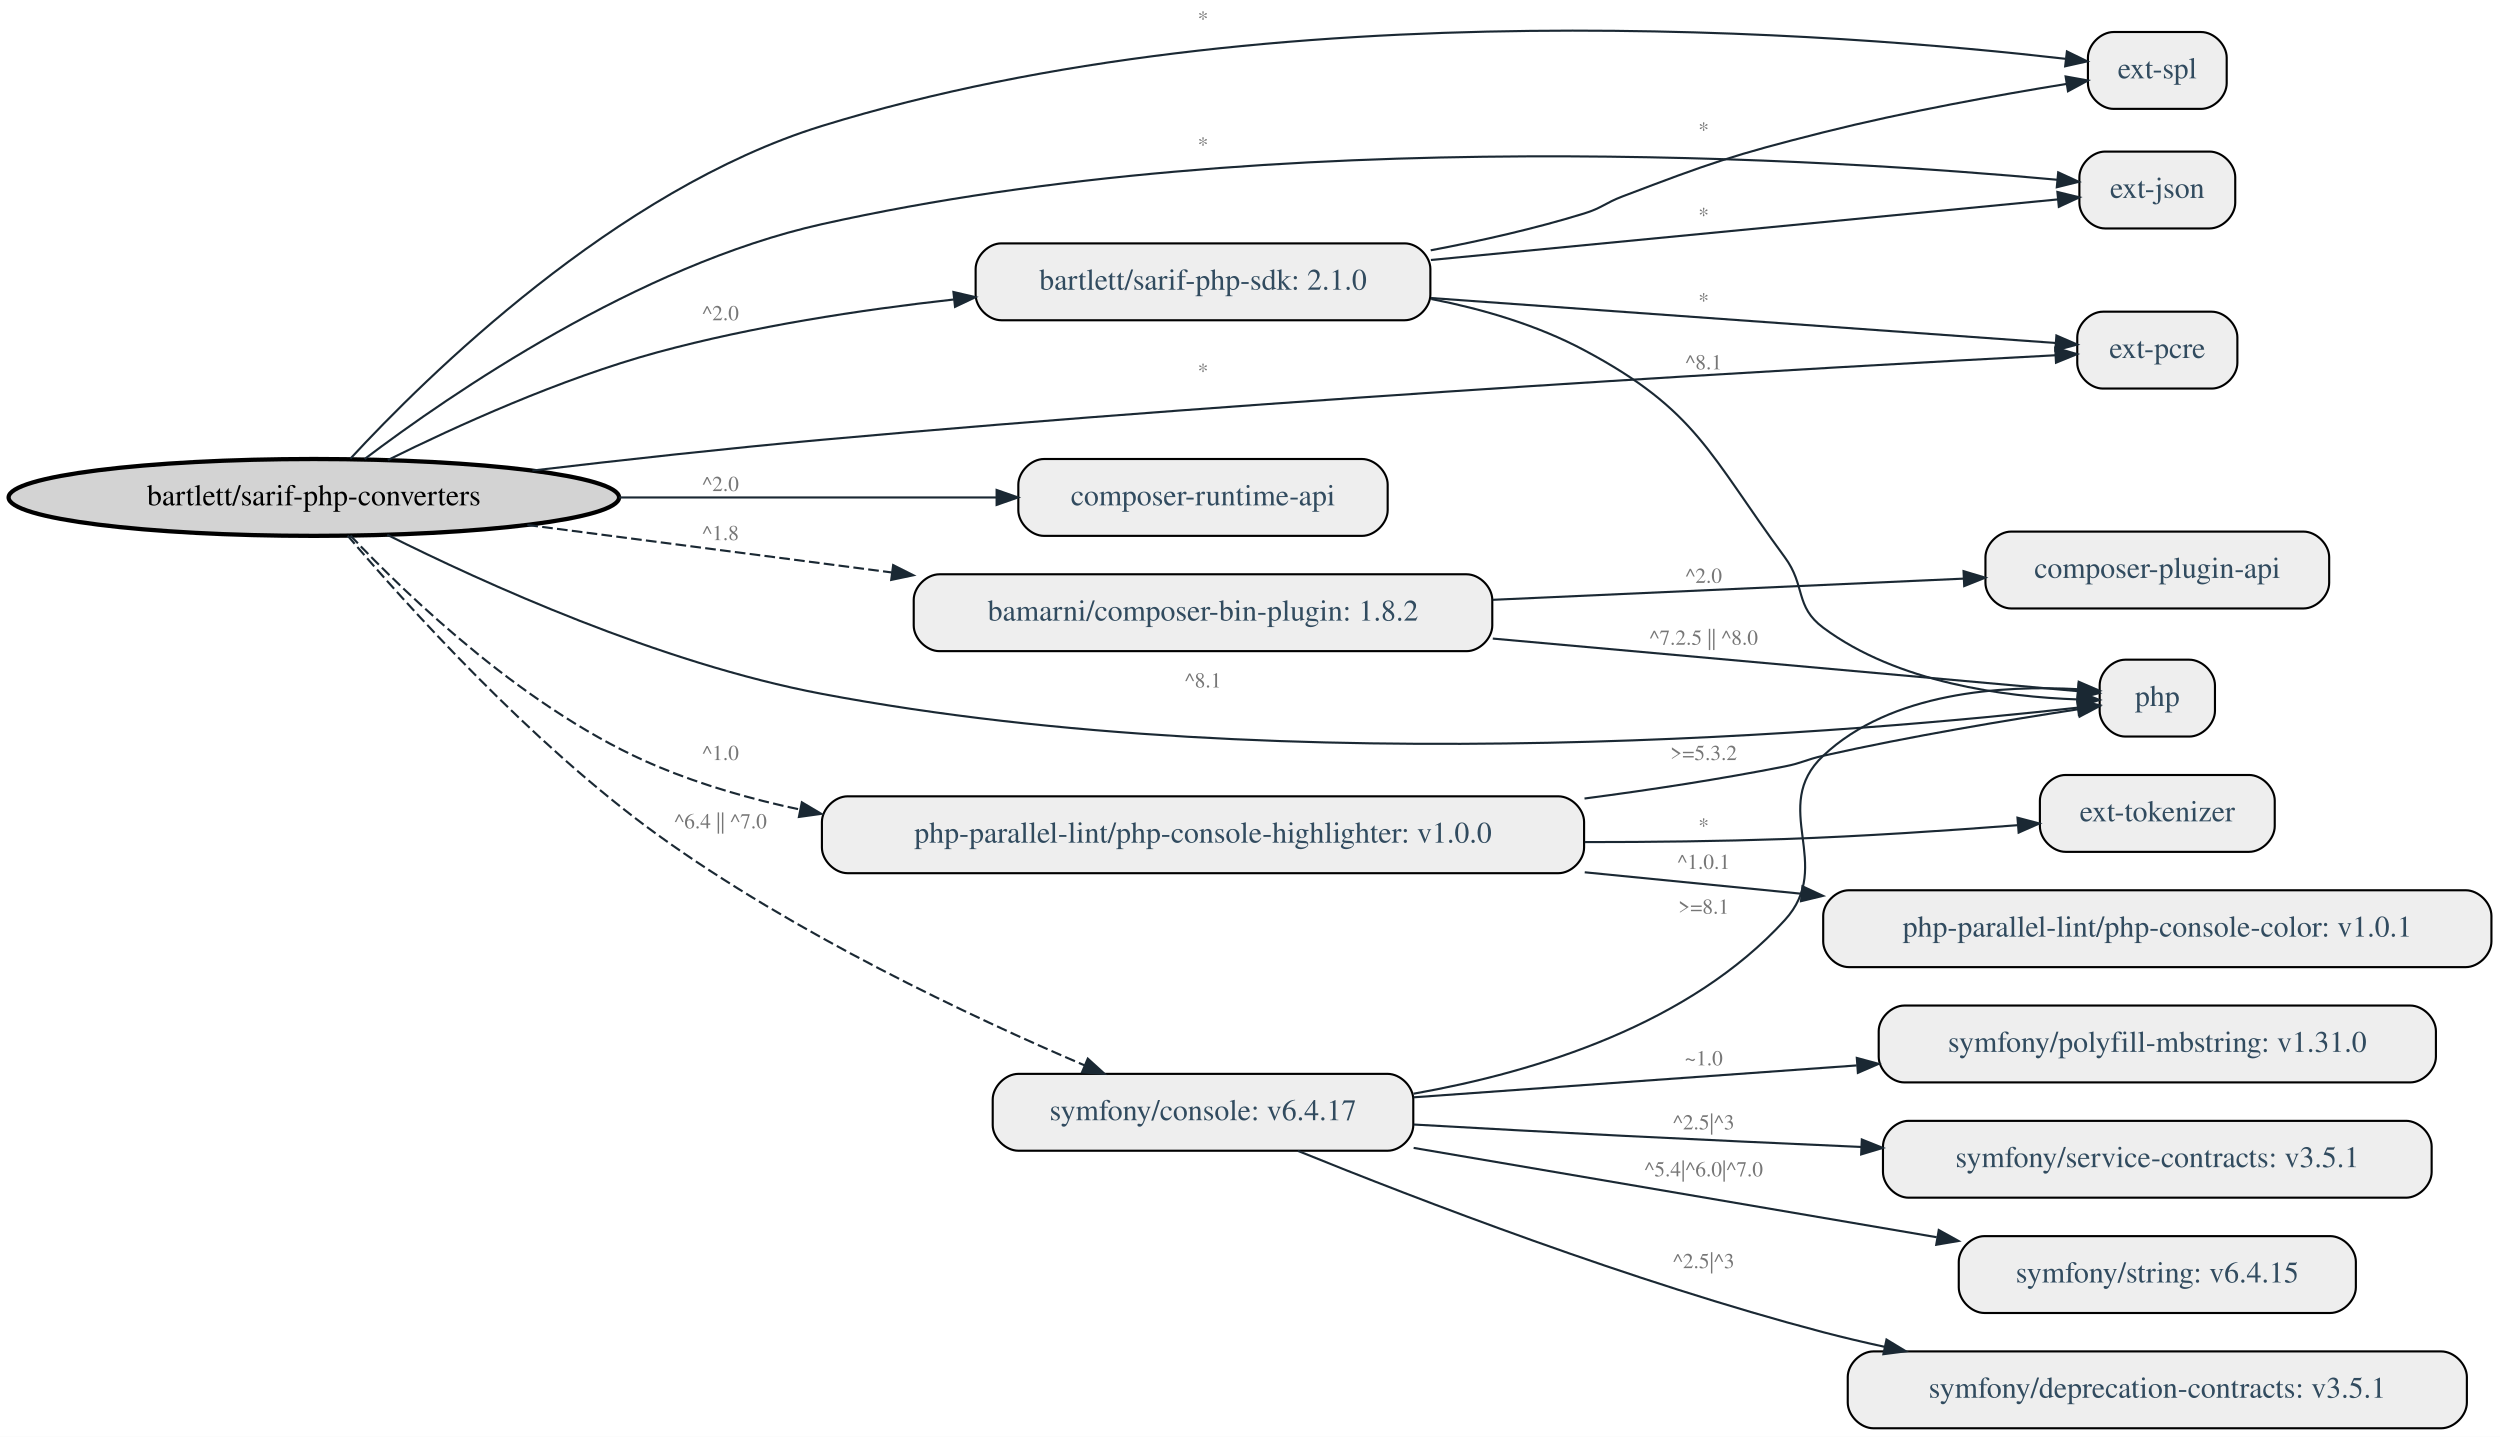
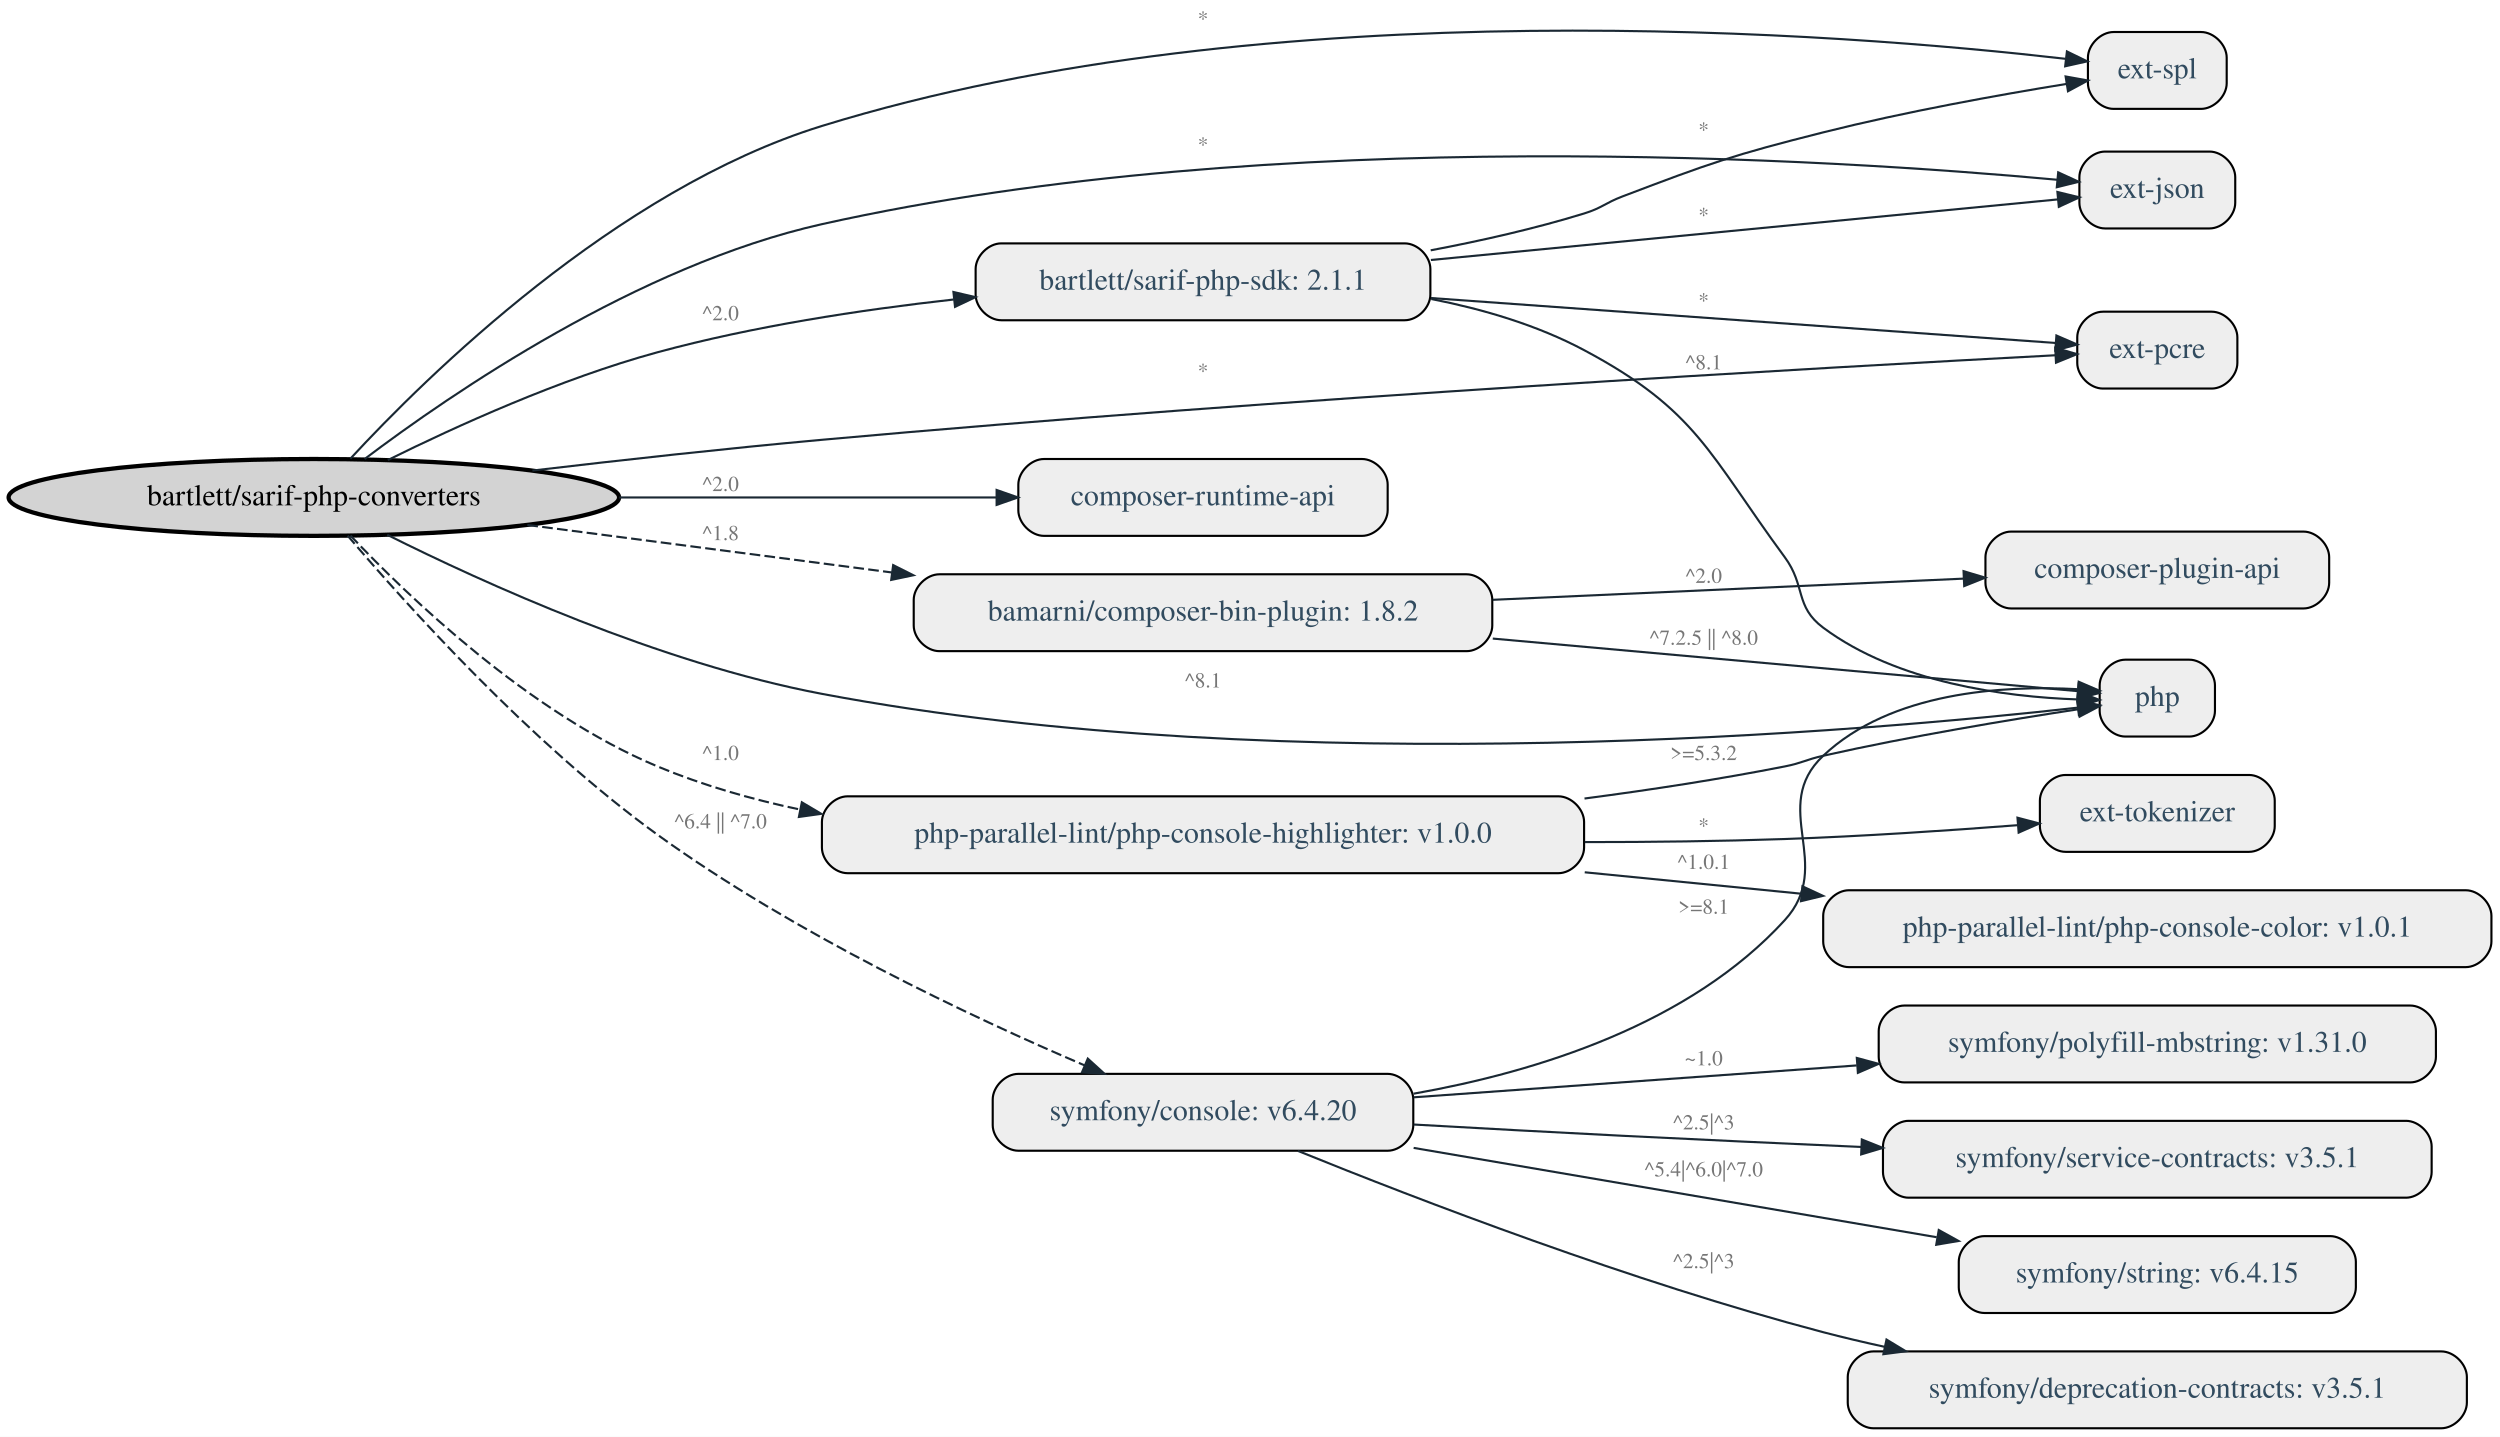
<svg xmlns="http://www.w3.org/2000/svg" width="1171pt" height="673pt" viewBox="0.00 0.00 1170.97 673.00">
  <g id="graph0" class="graph" transform="scale(1 1) rotate(0) translate(4 669)">
    <polygon fill="white" stroke="transparent" points="-4,4 -4,-669 1166.97,-669 1166.97,4 -4,4" />
    <g id="node1" class="node">
      <ellipse fill="lightgrey" stroke="black" stroke-width="2" cx="142.99" cy="-436" rx="142.97" ry="18" />
      <text text-anchor="middle" x="142.99" y="-432.3" font-family="Times,serif" font-size="14.00">bartlett/sarif-php-converters</text>
    </g>
    <g id="node2" class="node">
      <path fill="#eeeeee" stroke="black" d="M1021.47,-360C1021.47,-360 991.47,-360 991.47,-360 985.47,-360 979.47,-354 979.47,-348 979.47,-348 979.47,-336 979.47,-336 979.47,-330 985.47,-324 991.47,-324 991.47,-324 1021.47,-324 1021.47,-324 1027.47,-324 1033.47,-330 1033.47,-336 1033.47,-336 1033.47,-348 1033.47,-348 1033.47,-354 1027.47,-360 1021.47,-360" />
      <text text-anchor="middle" x="1006.47" y="-338.3" font-family="Times,serif" font-size="14.00" fill="#314b5f">php</text>
    </g>
    <g id="edge1" class="edge">
      <path fill="none" stroke="#1a2833" d="M177.36,-418.5C222.2,-396.07 305.08,-358.34 380.97,-344 600.98,-302.43 872.42,-326.63 969.15,-337.53" />
      <polygon fill="#1a2833" stroke="#1a2833" points="968.94,-341.03 979.28,-338.7 969.74,-334.08 968.94,-341.03" />
      <text text-anchor="middle" x="559.47" y="-347" font-family="Times,serif" font-size="10.00" fill="#767676">^8.1</text>
    </g>
    <g id="node3" class="node">
      <path fill="#eeeeee" stroke="black" d="M1030.97,-598C1030.97,-598 981.97,-598 981.97,-598 975.97,-598 969.97,-592 969.97,-586 969.97,-586 969.97,-574 969.97,-574 969.97,-568 975.97,-562 981.97,-562 981.97,-562 1030.97,-562 1030.97,-562 1036.97,-562 1042.97,-568 1042.97,-574 1042.97,-574 1042.97,-586 1042.97,-586 1042.97,-592 1036.97,-598 1030.97,-598" />
      <text text-anchor="middle" x="1006.47" y="-576.3" font-family="Times,serif" font-size="14.00" fill="#314b5f">ext-json</text>
    </g>
    <g id="edge2" class="edge">
      <path fill="none" stroke="#1a2833" d="M166.78,-454C207.12,-484.47 294.95,-544.78 380.97,-564 592.8,-611.32 855.09,-594.43 959.49,-584.81" />
      <polygon fill="#1a2833" stroke="#1a2833" points="960.05,-588.27 969.68,-583.85 959.39,-581.3 960.05,-588.27" />
      <text text-anchor="middle" x="559.47" y="-598" font-family="Times,serif" font-size="10.00" fill="#767676">*</text>
    </g>
    <g id="node4" class="node">
      <path fill="#eeeeee" stroke="black" d="M1031.97,-523C1031.97,-523 980.97,-523 980.97,-523 974.97,-523 968.97,-517 968.97,-511 968.97,-511 968.97,-499 968.97,-499 968.97,-493 974.97,-487 980.97,-487 980.97,-487 1031.97,-487 1031.97,-487 1037.97,-487 1043.97,-493 1043.97,-499 1043.97,-499 1043.97,-511 1043.97,-511 1043.97,-517 1037.97,-523 1031.97,-523" />
      <text text-anchor="middle" x="1006.47" y="-501.3" font-family="Times,serif" font-size="14.00" fill="#314b5f">ext-pcre</text>
    </g>
    <g id="edge3" class="edge">
      <path fill="none" stroke="#1a2833" d="M245.37,-448.59C287.3,-453.53 336.43,-458.97 380.97,-463 596.51,-482.52 854.66,-497.09 958.66,-502.59" />
      <polygon fill="#1a2833" stroke="#1a2833" points="958.65,-506.1 968.83,-503.13 959.02,-499.11 958.65,-506.1" />
      <text text-anchor="middle" x="559.47" y="-492" font-family="Times,serif" font-size="10.00" fill="#767676">*</text>
    </g>
    <g id="node5" class="node">
      <path fill="#eeeeee" stroke="black" d="M1026.97,-654C1026.97,-654 985.97,-654 985.97,-654 979.97,-654 973.97,-648 973.97,-642 973.97,-642 973.97,-630 973.97,-630 973.97,-624 979.97,-618 985.97,-618 985.97,-618 1026.97,-618 1026.97,-618 1032.97,-618 1038.97,-624 1038.97,-630 1038.97,-630 1038.97,-642 1038.97,-642 1038.97,-648 1032.97,-654 1026.97,-654" />
      <text text-anchor="middle" x="1006.47" y="-632.3" font-family="Times,serif" font-size="14.00" fill="#314b5f">ext-spl</text>
    </g>
    <g id="edge4" class="edge">
      <path fill="none" stroke="#1a2833" d="M160.1,-454.16C195.45,-492.4 284.41,-580.18 380.97,-610 591.52,-675.02 860.98,-653.25 963.42,-641.46" />
      <polygon fill="#1a2833" stroke="#1a2833" points="964.13,-644.9 973.65,-640.26 963.31,-637.95 964.13,-644.9" />
      <text text-anchor="middle" x="559.47" y="-657" font-family="Times,serif" font-size="10.00" fill="#767676">*</text>
    </g>
    <g id="node6" class="node">
      <path fill="#eeeeee" stroke="black" d="M633.97,-454C633.97,-454 484.97,-454 484.97,-454 478.97,-454 472.97,-448 472.97,-442 472.97,-442 472.97,-430 472.97,-430 472.97,-424 478.97,-418 484.97,-418 484.97,-418 633.97,-418 633.97,-418 639.97,-418 645.97,-424 645.97,-430 645.97,-430 645.97,-442 645.97,-442 645.97,-448 639.97,-454 633.97,-454" />
      <text text-anchor="middle" x="559.47" y="-432.3" font-family="Times,serif" font-size="14.00" fill="#314b5f">composer-runtime-api</text>
    </g>
    <g id="edge5" class="edge">
      <path fill="none" stroke="#1a2833" d="M286.05,-436C344.27,-436 410.13,-436 462.51,-436" />
      <polygon fill="#1a2833" stroke="#1a2833" points="462.8,-439.5 472.8,-436 462.8,-432.5 462.8,-439.5" />
      <text text-anchor="middle" x="333.47" y="-439" font-family="Times,serif" font-size="10.00" fill="#767676">^2.0</text>
    </g>
    <g id="node7" class="node">
      <path fill="#eeeeee" stroke="black" d="M653.97,-555C653.97,-555 464.97,-555 464.97,-555 458.97,-555 452.97,-549 452.97,-543 452.97,-543 452.97,-531 452.97,-531 452.97,-525 458.97,-519 464.97,-519 464.97,-519 653.97,-519 653.97,-519 659.97,-519 665.97,-525 665.97,-531 665.97,-531 665.97,-543 665.97,-543 665.97,-549 659.97,-555 653.97,-555" />
-       <text text-anchor="middle" x="559.47" y="-533.3" font-family="Times,serif" font-size="14.00" fill="#314b5f">bartlett/sarif-php-sdk: 2.1.0</text>
+       <text text-anchor="middle" x="559.47" y="-533.3" font-family="Times,serif" font-size="14.00" fill="#314b5f">bartlett/sarif-php-sdk: 2.1.1</text>
    </g>
    <g id="edge10" class="edge">
      <path fill="none" stroke="#1a2833" d="M177.66,-453.52C209.39,-469.24 258.69,-491.69 303.97,-504 348.55,-516.12 398.76,-523.83 442.73,-528.72" />
      <polygon fill="#1a2833" stroke="#1a2833" points="442.57,-532.23 452.89,-529.82 443.32,-525.27 442.57,-532.23" />
      <text text-anchor="middle" x="333.47" y="-519" font-family="Times,serif" font-size="10.00" fill="#767676">^2.0</text>
    </g>
    <g id="node8" class="node">
      <path fill="#eeeeee" stroke="black" d="M682.97,-400C682.97,-400 435.97,-400 435.97,-400 429.97,-400 423.97,-394 423.97,-388 423.97,-388 423.97,-376 423.97,-376 423.97,-370 429.97,-364 435.97,-364 435.97,-364 682.97,-364 682.97,-364 688.97,-364 694.97,-370 694.97,-376 694.97,-376 694.97,-388 694.97,-388 694.97,-394 688.97,-400 682.97,-400" />
      <text text-anchor="middle" x="559.47" y="-378.3" font-family="Times,serif" font-size="14.00" fill="#314b5f">bamarni/composer-bin-plugin: 1.8.2</text>
    </g>
    <g id="edge13" class="edge">
      <path fill="none" stroke="#1a2833" stroke-dasharray="5,2" d="M243,-423.1C294.06,-416.45 357.3,-408.21 413.72,-400.86" />
      <polygon fill="#1a2833" stroke="#1a2833" points="414.34,-404.31 423.8,-399.55 413.43,-397.37 414.34,-404.31" />
      <text text-anchor="middle" x="333.47" y="-416" font-family="Times,serif" font-size="10.00" fill="#767676">^1.8</text>
    </g>
    <g id="node10" class="node">
      <path fill="#eeeeee" stroke="black" d="M725.97,-296C725.97,-296 392.97,-296 392.97,-296 386.97,-296 380.97,-290 380.97,-284 380.97,-284 380.97,-272 380.97,-272 380.97,-266 386.97,-260 392.97,-260 392.97,-260 725.97,-260 725.97,-260 731.97,-260 737.97,-266 737.97,-272 737.97,-272 737.97,-284 737.97,-284 737.97,-290 731.97,-296 725.97,-296" />
      <text text-anchor="middle" x="559.47" y="-274.3" font-family="Times,serif" font-size="14.00" fill="#314b5f">php-parallel-lint/php-console-highlighter: v1.0.0</text>
    </g>
    <g id="edge17" class="edge">
      <path fill="none" stroke="#1a2833" stroke-dasharray="5,2" d="M160.16,-418.12C186.95,-389.8 243.63,-335.24 303.97,-310 325,-301.21 347.8,-294.65 370.81,-289.79" />
      <polygon fill="#1a2833" stroke="#1a2833" points="371.57,-293.2 380.68,-287.8 370.19,-286.34 371.57,-293.2" />
      <text text-anchor="middle" x="333.47" y="-313" font-family="Times,serif" font-size="10.00" fill="#767676">^1.0</text>
    </g>
    <g id="node13" class="node">
      <path fill="#eeeeee" stroke="black" d="M645.97,-166C645.97,-166 472.97,-166 472.97,-166 466.97,-166 460.97,-160 460.97,-154 460.97,-154 460.97,-142 460.97,-142 460.97,-136 466.97,-130 472.97,-130 472.97,-130 645.97,-130 645.97,-130 651.97,-130 657.97,-136 657.97,-142 657.97,-142 657.97,-154 657.97,-154 657.97,-160 651.97,-166 645.97,-166" />
-       <text text-anchor="middle" x="559.47" y="-144.3" font-family="Times,serif" font-size="14.00" fill="#314b5f">symfony/console: v6.4.17</text>
+       <text text-anchor="middle" x="559.47" y="-144.3" font-family="Times,serif" font-size="14.00" fill="#314b5f">symfony/console: v6.4.20</text>
    </g>
    <g id="edge23" class="edge">
      <path fill="none" stroke="#1a2833" stroke-dasharray="5,2" d="M158.84,-418.08C185.47,-386.74 244.17,-321.21 303.97,-278 367.9,-231.81 450.56,-192.86 504.04,-169.97" />
      <polygon fill="#1a2833" stroke="#1a2833" points="505.51,-173.15 513.35,-166.02 502.78,-166.7 505.51,-173.15" />
      <text text-anchor="middle" x="333.47" y="-281" font-family="Times,serif" font-size="10.00" fill="#767676">^6.4 || ^7.0</text>
    </g>
    <g id="edge9" class="edge">
      <path fill="none" stroke="#1a2833" d="M666.39,-528.95C690.89,-524.14 716.15,-516.64 737.97,-505 790.95,-476.76 796.39,-456.35 831.97,-408 841.88,-394.55 836.58,-384.98 849.97,-375 884.62,-349.19 935.05,-342.6 969,-341.39" />
      <polygon fill="#1a2833" stroke="#1a2833" points="969.48,-344.88 979.4,-341.16 969.33,-337.88 969.48,-344.88" />
      <text text-anchor="middle" x="793.97" y="-496" font-family="Times,serif" font-size="10.00" fill="#767676">^8.1</text>
    </g>
    <g id="edge6" class="edge">
      <path fill="none" stroke="#1a2833" d="M666.22,-547.22C759.61,-556.24 891.31,-568.97 959.91,-575.6" />
      <polygon fill="#1a2833" stroke="#1a2833" points="959.67,-579.09 969.96,-576.57 960.34,-572.12 959.67,-579.09" />
      <text text-anchor="middle" x="793.97" y="-565" font-family="Times,serif" font-size="10.00" fill="#767676">*</text>
    </g>
    <g id="edge7" class="edge">
      <path fill="none" stroke="#1a2833" d="M666.22,-529.4C759.12,-522.72 889.93,-513.31 958.82,-508.35" />
      <polygon fill="#1a2833" stroke="#1a2833" points="959.21,-511.84 968.93,-507.63 958.7,-504.85 959.21,-511.84" />
      <text text-anchor="middle" x="793.97" y="-525" font-family="Times,serif" font-size="10.00" fill="#767676">*</text>
    </g>
    <g id="edge8" class="edge">
      <path fill="none" stroke="#1a2833" d="M666.13,-551.75C690.02,-556.27 715.08,-561.96 737.97,-569 746.34,-571.57 747.79,-573.89 755.97,-577 796.96,-592.6 807.45,-596.29 849.97,-607 888.14,-616.61 932.3,-624.55 963.79,-629.67" />
      <polygon fill="#1a2833" stroke="#1a2833" points="963.52,-633.18 973.95,-631.3 964.63,-626.26 963.52,-633.18" />
      <text text-anchor="middle" x="793.97" y="-605" font-family="Times,serif" font-size="10.00" fill="#767676">*</text>
    </g>
    <g id="edge12" class="edge">
      <path fill="none" stroke="#1a2833" d="M695.2,-369.89C790.04,-361.37 910.21,-350.56 969.31,-345.25" />
      <polygon fill="#1a2833" stroke="#1a2833" points="969.63,-348.74 979.27,-344.36 969,-341.76 969.63,-348.74" />
      <text text-anchor="middle" x="793.97" y="-367" font-family="Times,serif" font-size="10.00" fill="#767676">^7.2.5 || ^8.0</text>
    </g>
    <g id="node9" class="node">
      <path fill="#eeeeee" stroke="black" d="M1074.97,-420C1074.97,-420 937.97,-420 937.97,-420 931.97,-420 925.97,-414 925.97,-408 925.97,-408 925.97,-396 925.97,-396 925.97,-390 931.97,-384 937.97,-384 937.97,-384 1074.97,-384 1074.97,-384 1080.97,-384 1086.97,-390 1086.97,-396 1086.97,-396 1086.97,-408 1086.97,-408 1086.97,-414 1080.97,-420 1074.97,-420" />
      <text text-anchor="middle" x="1006.47" y="-398.3" font-family="Times,serif" font-size="14.00" fill="#314b5f">composer-plugin-api</text>
    </g>
    <g id="edge11" class="edge">
      <path fill="none" stroke="#1a2833" d="M695.2,-388.05C766.56,-391.26 852.27,-395.11 915.51,-397.96" />
      <polygon fill="#1a2833" stroke="#1a2833" points="915.71,-401.47 925.85,-398.42 916.02,-394.48 915.71,-401.47" />
      <text text-anchor="middle" x="793.97" y="-396" font-family="Times,serif" font-size="10.00" fill="#767676">^2.0</text>
    </g>
    <g id="edge15" class="edge">
      <path fill="none" stroke="#1a2833" d="M738.17,-294.97C769.55,-299.09 801.82,-304.07 831.97,-310 840.12,-311.6 841.87,-313.18 849.97,-315 890.56,-324.14 937.71,-331.93 969.35,-336.77" />
      <polygon fill="#1a2833" stroke="#1a2833" points="969.05,-340.26 979.46,-338.29 970.09,-333.34 969.05,-340.26" />
      <text text-anchor="middle" x="793.97" y="-313" font-family="Times,serif" font-size="10.00" fill="#767676">&gt;=5.3.2</text>
    </g>
    <g id="node11" class="node">
      <path fill="#eeeeee" stroke="black" d="M1049.47,-306C1049.47,-306 963.47,-306 963.47,-306 957.47,-306 951.47,-300 951.47,-294 951.47,-294 951.47,-282 951.47,-282 951.47,-276 957.47,-270 963.47,-270 963.47,-270 1049.47,-270 1049.47,-270 1055.47,-270 1061.47,-276 1061.47,-282 1061.47,-282 1061.47,-294 1061.47,-294 1061.47,-300 1055.47,-306 1049.47,-306" />
      <text text-anchor="middle" x="1006.47" y="-284.3" font-family="Times,serif" font-size="14.00" fill="#314b5f">ext-tokenizer</text>
    </g>
    <g id="edge14" class="edge">
      <path fill="none" stroke="#1a2833" d="M738.31,-274.56C769.53,-274.56 801.71,-274.95 831.97,-276 868.05,-277.25 908.28,-279.95 940.9,-282.47" />
      <polygon fill="#1a2833" stroke="#1a2833" points="940.97,-285.99 951.21,-283.28 941.52,-279.01 940.97,-285.99" />
      <text text-anchor="middle" x="793.97" y="-279" font-family="Times,serif" font-size="10.00" fill="#767676">*</text>
    </g>
    <g id="node12" class="node">
      <path fill="#eeeeee" stroke="black" d="M1150.97,-252C1150.97,-252 861.97,-252 861.97,-252 855.97,-252 849.97,-246 849.97,-240 849.97,-240 849.97,-228 849.97,-228 849.97,-222 855.97,-216 861.97,-216 861.97,-216 1150.97,-216 1150.97,-216 1156.97,-216 1162.97,-222 1162.97,-228 1162.97,-228 1162.97,-240 1162.97,-240 1162.97,-246 1156.97,-252 1150.97,-252" />
      <text text-anchor="middle" x="1006.47" y="-230.3" font-family="Times,serif" font-size="14.00" fill="#314b5f">php-parallel-lint/php-console-color: v1.0.1</text>
    </g>
    <g id="edge16" class="edge">
      <path fill="none" stroke="#1a2833" d="M738.27,-260.42C771.73,-257.11 806.59,-253.66 839.66,-250.39" />
      <polygon fill="#1a2833" stroke="#1a2833" points="840.26,-253.85 849.87,-249.39 839.57,-246.89 840.26,-253.85" />
      <text text-anchor="middle" x="793.97" y="-262" font-family="Times,serif" font-size="10.00" fill="#767676">^1.0.1</text>
    </g>
    <g id="edge18" class="edge">
      <path fill="none" stroke="#1a2833" d="M658.09,-156.71C716.43,-167.02 787.6,-189.42 831.97,-238 855.68,-263.95 824.42,-290.88 849.97,-315 881.67,-344.91 934,-348.08 969.09,-346.19" />
      <polygon fill="#1a2833" stroke="#1a2833" points="969.66,-349.66 979.39,-345.46 969.17,-342.67 969.66,-349.66" />
      <text text-anchor="middle" x="793.97" y="-241" font-family="Times,serif" font-size="10.00" fill="#767676">&gt;=8.1</text>
    </g>
    <g id="node14" class="node">
      <path fill="#eeeeee" stroke="black" d="M1139.47,-36C1139.47,-36 873.47,-36 873.47,-36 867.47,-36 861.47,-30 861.47,-24 861.47,-24 861.47,-12 861.47,-12 861.47,-6 867.47,0 873.47,0 873.47,0 1139.47,0 1139.47,0 1145.47,0 1151.47,-6 1151.47,-12 1151.47,-12 1151.47,-24 1151.47,-24 1151.47,-30 1145.47,-36 1139.47,-36" />
      <text text-anchor="middle" x="1006.47" y="-14.3" font-family="Times,serif" font-size="14.00" fill="#314b5f">symfony/deprecation-contracts: v3.5.1</text>
    </g>
    <g id="edge19" class="edge">
      <path fill="none" stroke="#1a2833" d="M603.89,-129.93C659.88,-107.24 760.71,-68.45 849.97,-45 859.32,-42.55 869.03,-40.26 878.85,-38.13" />
      <polygon fill="#1a2833" stroke="#1a2833" points="879.62,-41.55 888.68,-36.06 878.17,-34.7 879.62,-41.55" />
      <text text-anchor="middle" x="793.97" y="-75" font-family="Times,serif" font-size="10.00" fill="#767676">^2.5|^3</text>
    </g>
    <g id="node15" class="node">
      <path fill="#eeeeee" stroke="black" d="M1124.97,-198C1124.97,-198 887.97,-198 887.97,-198 881.97,-198 875.97,-192 875.97,-186 875.97,-186 875.97,-174 875.97,-174 875.97,-168 881.97,-162 887.97,-162 887.97,-162 1124.97,-162 1124.97,-162 1130.97,-162 1136.97,-168 1136.97,-174 1136.97,-174 1136.97,-186 1136.97,-186 1136.97,-192 1130.97,-198 1124.97,-198" />
      <text text-anchor="middle" x="1006.47" y="-176.3" font-family="Times,serif" font-size="14.00" fill="#314b5f">symfony/polyfill-mbstring: v1.31.0</text>
    </g>
    <g id="edge20" class="edge">
      <path fill="none" stroke="#1a2833" d="M658.13,-155.02C718.97,-159.4 798.22,-165.1 865.66,-169.95" />
      <polygon fill="#1a2833" stroke="#1a2833" points="865.72,-173.46 875.94,-170.69 866.22,-166.48 865.72,-173.46" />
      <text text-anchor="middle" x="793.97" y="-170" font-family="Times,serif" font-size="10.00" fill="#767676">~1.0</text>
    </g>
    <g id="node16" class="node">
      <path fill="#eeeeee" stroke="black" d="M1122.97,-144C1122.97,-144 889.97,-144 889.97,-144 883.97,-144 877.97,-138 877.97,-132 877.97,-132 877.97,-120 877.97,-120 877.97,-114 883.97,-108 889.97,-108 889.97,-108 1122.97,-108 1122.97,-108 1128.97,-108 1134.97,-114 1134.97,-120 1134.97,-120 1134.97,-132 1134.97,-132 1134.97,-138 1128.97,-144 1122.97,-144" />
      <text text-anchor="middle" x="1006.47" y="-122.3" font-family="Times,serif" font-size="14.00" fill="#314b5f">symfony/service-contracts: v3.5.1</text>
    </g>
    <g id="edge21" class="edge">
      <path fill="none" stroke="#1a2833" d="M658.16,-142.27C689.41,-140.5 724.14,-138.6 755.97,-137 792.19,-135.18 831.38,-133.38 867.72,-131.77" />
      <polygon fill="#1a2833" stroke="#1a2833" points="868.06,-135.26 877.89,-131.33 867.75,-128.27 868.06,-135.26" />
      <text text-anchor="middle" x="793.97" y="-140" font-family="Times,serif" font-size="10.00" fill="#767676">^2.5|^3</text>
    </g>
    <g id="node17" class="node">
      <path fill="#eeeeee" stroke="black" d="M1087.47,-90C1087.47,-90 925.47,-90 925.47,-90 919.47,-90 913.47,-84 913.47,-78 913.47,-78 913.47,-66 913.47,-66 913.47,-60 919.47,-54 925.47,-54 925.47,-54 1087.47,-54 1087.47,-54 1093.47,-54 1099.47,-60 1099.47,-66 1099.47,-66 1099.47,-78 1099.47,-78 1099.47,-84 1093.47,-90 1087.47,-90" />
      <text text-anchor="middle" x="1006.47" y="-68.3" font-family="Times,serif" font-size="14.00" fill="#314b5f">symfony/string: v6.4.15</text>
    </g>
    <g id="edge22" class="edge">
      <path fill="none" stroke="#1a2833" d="M658.13,-131.32C730.7,-118.93 829.48,-102.06 903.14,-89.48" />
      <polygon fill="#1a2833" stroke="#1a2833" points="904.1,-92.86 913.37,-87.73 902.92,-85.96 904.1,-92.86" />
      <text text-anchor="middle" x="793.97" y="-118" font-family="Times,serif" font-size="10.00" fill="#767676">^5.4|^6.0|^7.0</text>
    </g>
  </g>
</svg>
